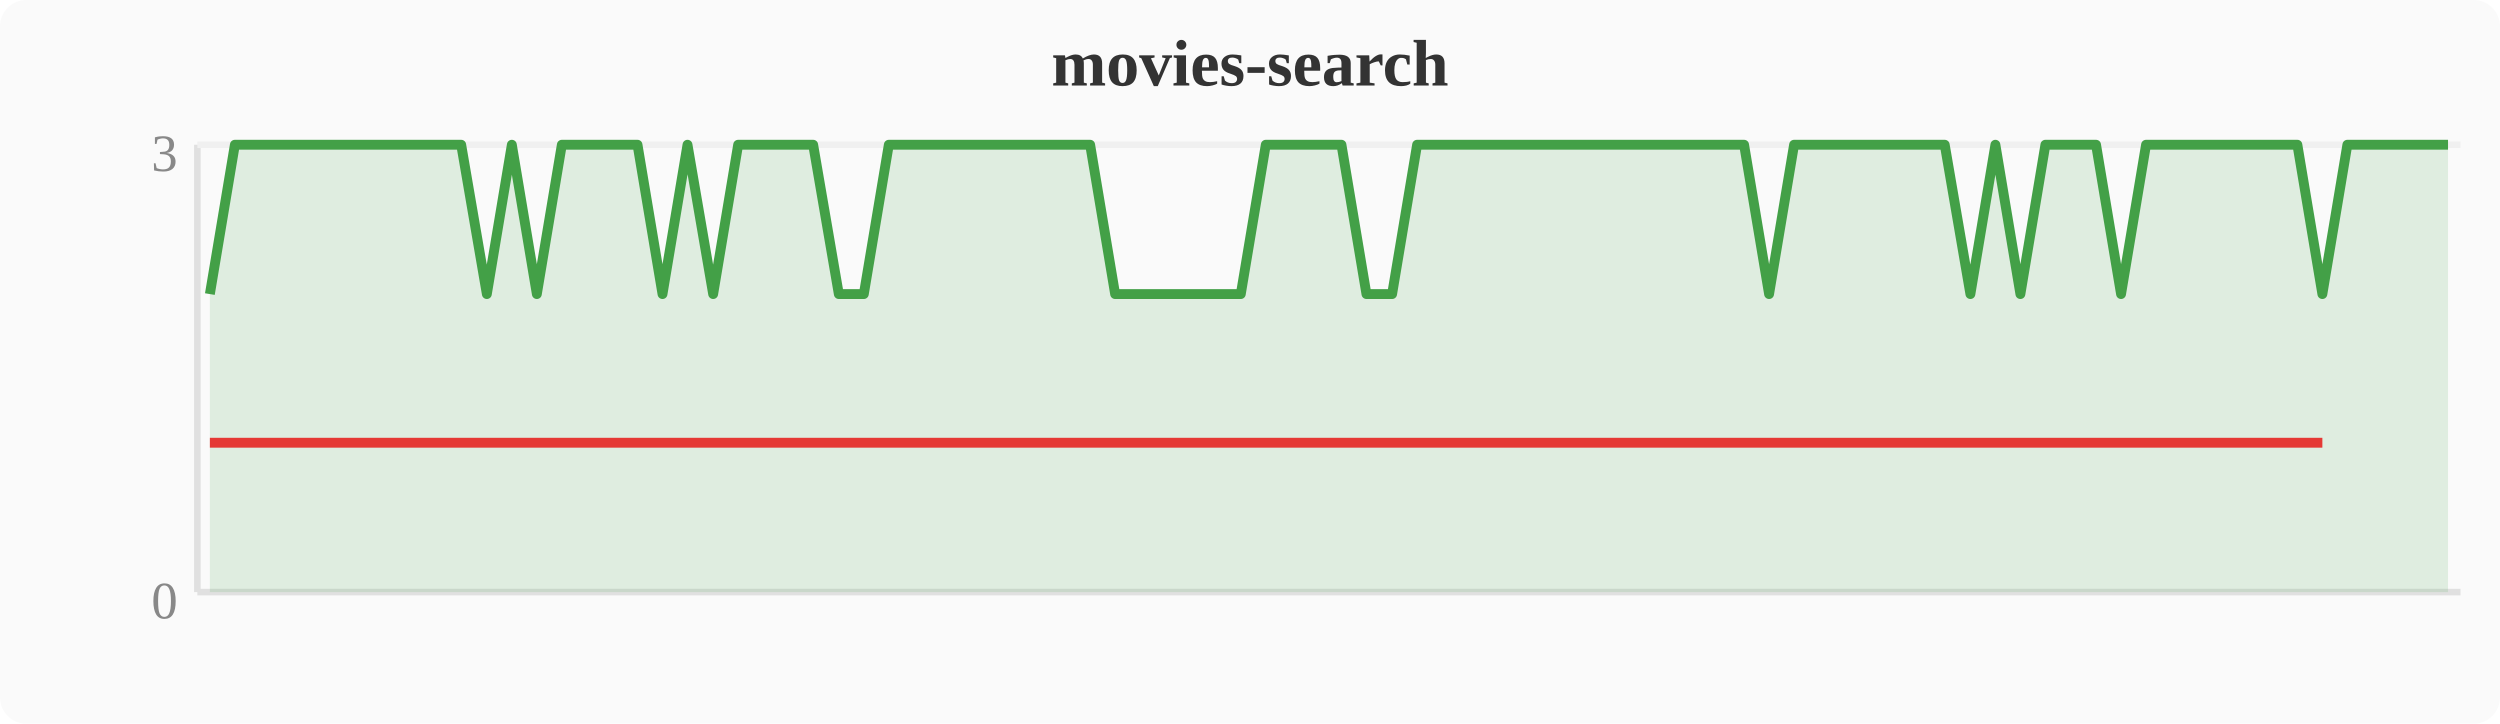
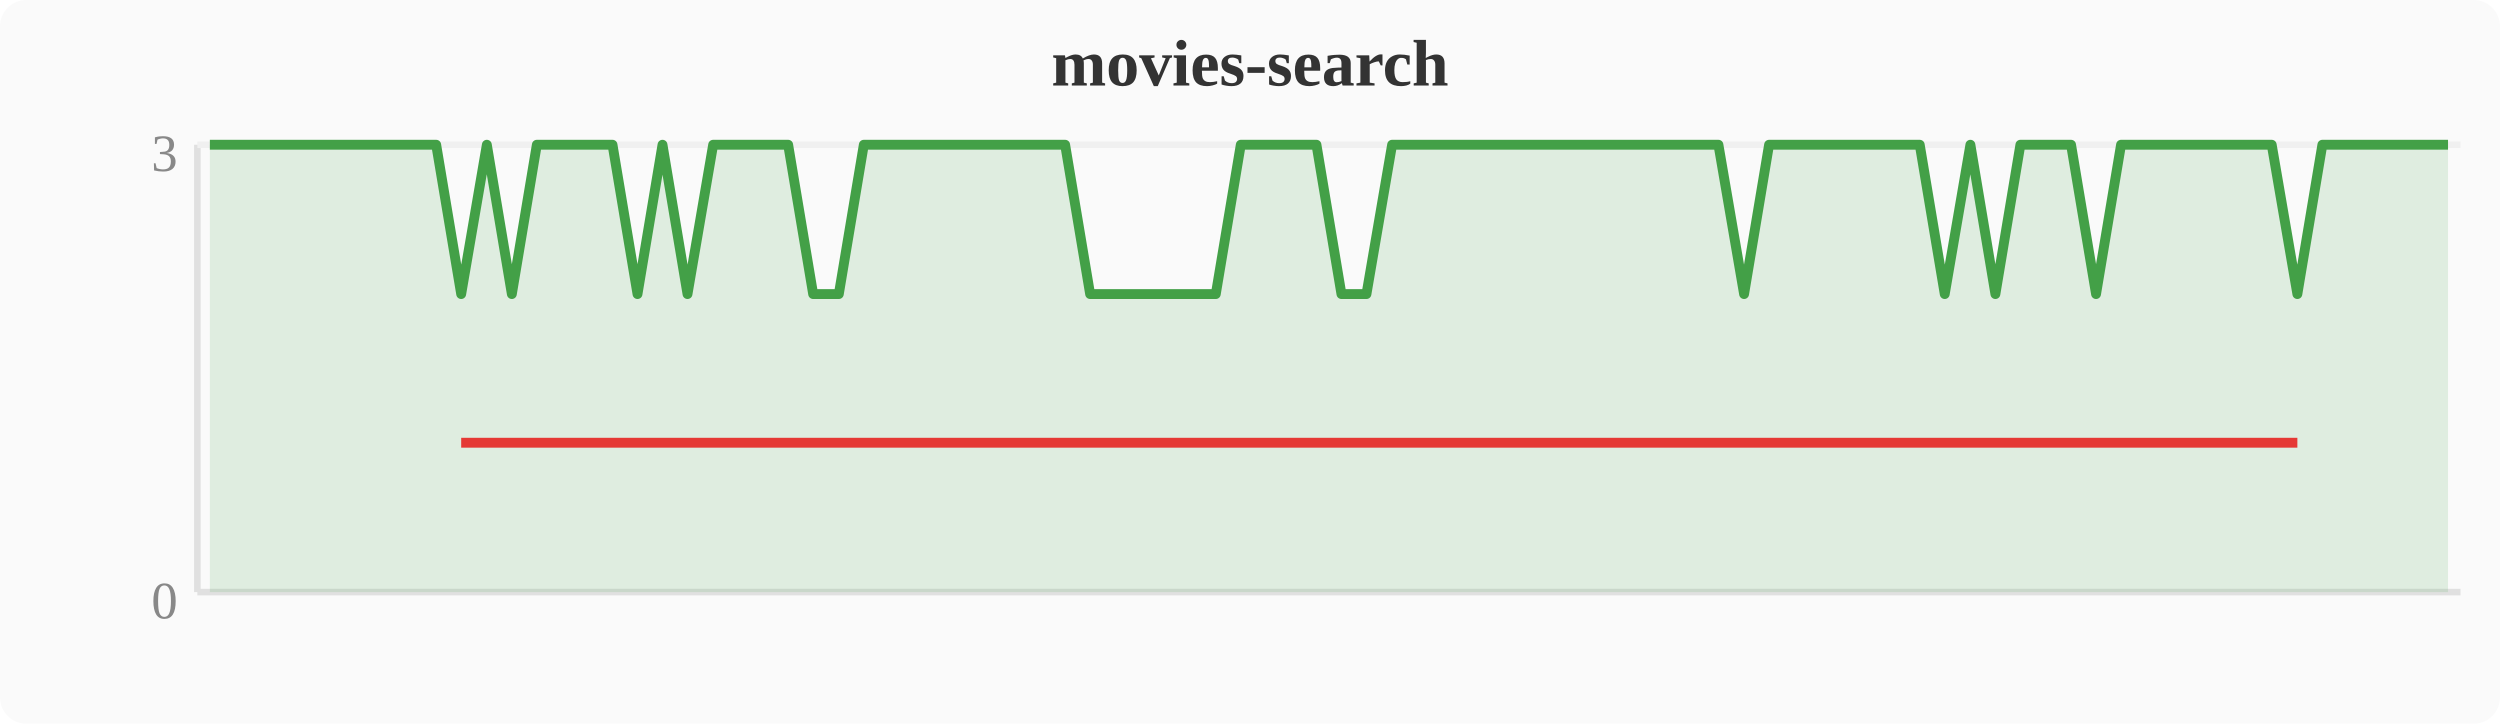
<svg xmlns="http://www.w3.org/2000/svg" width="380" height="110" viewBox="0 0 380 110">
  <rect width="380" height="110" fill="#fafafa" rx="4" />
  <text x="190" y="13" text-anchor="middle" font-size="10" font-weight="bold" fill="#333">movies-search</text>
  <line x1="30" y1="22" x2="30" y2="90" stroke="#e0e0e0" stroke-width="1" />
  <line x1="30" y1="90" x2="374" y2="90" stroke="#e0e0e0" stroke-width="1" />
  <line x1="30" y1="22" x2="374" y2="22" stroke="#f0f0f0" stroke-width="1" />
  <text x="27" y="94" text-anchor="end" font-size="8" fill="#888">0</text>
  <text x="27" y="26" text-anchor="end" font-size="8" fill="#888">3</text>
-   <polygon points="31.9,44.7 35.7,22.0 39.6,22.0 43.4,22.0 47.2,22.0 51.0,22.0 54.8,22.0 58.7,22.0 62.5,22.0 66.3,22.0 70.1,22.0 74.0,44.7 77.8,22.0 81.6,44.7 85.4,22.0 89.2,22.0 93.1,22.0 96.9,22.0 100.7,44.7 104.5,22.0 108.4,44.7 112.2,22.0 116.0,22.0 119.8,22.0 123.6,22.0 127.5,44.7 131.3,44.7 135.1,22.0 138.9,22.0 142.8,22.0 146.6,22.0 150.4,22.0 154.2,22.0 158.0,22.0 161.9,22.0 165.7,22.0 169.5,44.7 173.3,44.7 177.2,44.7 181.0,44.7 184.8,44.7 188.6,44.7 192.4,22.0 196.3,22.0 200.1,22.0 203.9,22.0 207.7,44.7 211.6,44.7 215.4,22.0 219.2,22.0 223.0,22.0 226.8,22.0 230.7,22.0 234.5,22.0 238.3,22.0 242.1,22.0 246.0,22.0 249.8,22.0 253.6,22.0 257.4,22.0 261.2,22.0 265.1,22.0 268.9,44.7 272.7,22.0 276.5,22.0 280.4,22.0 284.2,22.0 288.0,22.0 291.8,22.0 295.6,22.0 299.5,44.7 303.3,22.0 307.1,44.7 310.9,22.0 314.8,22.0 318.6,22.0 322.4,44.7 326.2,22.0 330.0,22.0 333.9,22.0 337.7,22.0 341.5,22.0 345.3,22.0 349.2,22.0 353.0,44.7 356.8,22.0 360.6,22.0 364.4,22.0 368.3,22.0 372.1,22.0 372.1,90 31.9,90" fill="#43a047" opacity="0.15" />
-   <polyline points="31.9,44.7 35.7,22.0 39.6,22.0 43.4,22.0 47.2,22.0 51.0,22.0 54.8,22.0 58.7,22.0 62.5,22.0 66.3,22.0 70.1,22.0 74.0,44.7 77.8,22.0 81.6,44.7 85.4,22.0 89.2,22.0 93.1,22.0 96.9,22.0 100.7,44.7 104.5,22.0 108.4,44.7 112.2,22.0 116.0,22.0 119.8,22.0 123.6,22.0 127.5,44.7 131.3,44.7 135.1,22.0 138.9,22.0 142.8,22.0 146.6,22.0 150.4,22.0 154.2,22.0 158.0,22.0 161.9,22.0 165.7,22.0 169.5,44.7 173.3,44.7 177.2,44.7 181.0,44.7 184.8,44.7 188.6,44.7 192.4,22.0 196.3,22.0 200.1,22.0 203.9,22.0 207.7,44.7 211.6,44.7 215.4,22.0 219.2,22.0 223.0,22.0 226.8,22.0 230.7,22.0 234.5,22.0 238.3,22.0 242.1,22.0 246.0,22.0 249.8,22.0 253.6,22.0 257.4,22.0 261.2,22.0 265.1,22.0 268.9,44.7 272.7,22.0 276.5,22.0 280.4,22.0 284.2,22.0 288.0,22.0 291.8,22.0 295.6,22.0 299.5,44.7 303.3,22.0 307.1,44.7 310.9,22.0 314.8,22.0 318.6,22.0 322.4,44.7 326.2,22.0 330.0,22.0 333.9,22.0 337.7,22.0 341.5,22.0 345.3,22.0 349.2,22.0 353.0,44.7 356.8,22.0 360.6,22.0 364.4,22.0 368.3,22.0 372.1,22.0" fill="none" stroke="#43a047" stroke-width="1.5" stroke-linejoin="round" />
-   <polyline points="31.9,67.3 74.0,67.3 81.6,67.3 100.7,67.3 108.4,67.3 127.5,67.3 131.3,67.3 169.5,67.3 173.3,67.3 177.2,67.3 181.0,67.3 184.8,67.3 188.6,67.3 207.7,67.3 211.6,67.3 268.9,67.3 299.5,67.3 307.1,67.3 322.4,67.3 353.0,67.3" fill="none" stroke="#e53935" stroke-width="1.5" stroke-linejoin="round" />
+   <polygon points="31.9,22.0 35.7,22.0 39.6,22.0 43.4,22.0 47.2,22.0 51.0,22.0 54.8,22.0 58.7,22.0 62.5,22.0 66.3,22.0 70.1,44.7 74.0,22.0 77.8,44.7 81.6,22.0 85.4,22.0 89.2,22.0 93.1,22.0 96.9,44.7 100.7,22.0 104.5,44.7 108.4,22.0 112.2,22.0 116.0,22.0 119.8,22.0 123.6,44.7 127.5,44.7 131.3,22.0 135.1,22.0 138.9,22.0 142.8,22.0 146.6,22.0 150.4,22.0 154.2,22.0 158.0,22.0 161.9,22.0 165.7,44.7 169.5,44.7 173.3,44.7 177.2,44.7 181.0,44.7 184.8,44.7 188.6,22.0 192.4,22.0 196.3,22.0 200.1,22.0 203.9,44.7 207.7,44.7 211.6,22.0 215.4,22.0 219.2,22.0 223.0,22.0 226.8,22.0 230.7,22.0 234.5,22.0 238.3,22.0 242.1,22.0 246.0,22.0 249.8,22.0 253.6,22.0 257.4,22.0 261.2,22.0 265.1,44.7 268.9,22.0 272.7,22.0 276.5,22.0 280.4,22.0 284.2,22.0 288.0,22.0 291.8,22.0 295.6,44.7 299.5,22.0 303.3,44.7 307.1,22.0 310.9,22.0 314.8,22.0 318.6,44.7 322.4,22.0 326.2,22.0 330.0,22.0 333.9,22.0 337.7,22.0 341.5,22.0 345.3,22.0 349.2,44.7 353.0,22.0 356.8,22.0 360.6,22.0 364.4,22.0 368.3,22.0 372.1,22.0 372.1,90 31.9,90" fill="#43a047" opacity="0.15" />
+   <polyline points="31.9,22.0 35.7,22.0 39.6,22.0 43.4,22.0 47.2,22.0 51.0,22.0 54.8,22.0 58.7,22.0 62.5,22.0 66.3,22.0 70.1,44.7 74.0,22.0 77.8,44.7 81.6,22.0 85.4,22.0 89.2,22.0 93.1,22.0 96.9,44.7 100.7,22.0 104.5,44.7 108.4,22.0 112.2,22.0 116.0,22.0 119.8,22.0 123.6,44.7 127.5,44.7 131.3,22.0 135.1,22.0 138.9,22.0 142.8,22.0 146.6,22.0 150.4,22.0 154.2,22.0 158.0,22.0 161.9,22.0 165.7,44.7 169.5,44.7 173.3,44.7 177.2,44.7 181.0,44.7 184.8,44.7 188.6,22.0 192.4,22.0 196.3,22.0 200.1,22.0 203.9,44.7 207.7,44.7 211.6,22.0 215.4,22.0 219.2,22.0 223.0,22.0 226.8,22.0 230.7,22.0 234.5,22.0 238.3,22.0 242.1,22.0 246.0,22.0 249.8,22.0 253.6,22.0 257.4,22.0 261.2,22.0 265.1,44.7 268.9,22.0 272.7,22.0 276.5,22.0 280.4,22.0 284.2,22.0 288.0,22.0 291.8,22.0 295.6,44.7 299.5,22.0 303.3,44.7 307.1,22.0 310.9,22.0 314.8,22.0 318.6,44.7 322.4,22.0 326.2,22.0 330.0,22.0 333.9,22.0 337.7,22.0 341.5,22.0 345.3,22.0 349.2,44.7 353.0,22.0 356.8,22.0 360.6,22.0 364.4,22.0 368.3,22.0 372.1,22.0" fill="none" stroke="#43a047" stroke-width="1.5" stroke-linejoin="round" />
+   <polyline points="70.1,67.3 77.8,67.3 96.9,67.3 104.5,67.3 123.6,67.3 127.5,67.3 165.7,67.3 169.5,67.3 173.3,67.3 177.2,67.3 181.0,67.3 184.8,67.3 203.9,67.3 207.7,67.3 265.1,67.3 295.6,67.3 303.3,67.3 318.6,67.3 349.2,67.3" fill="none" stroke="#e53935" stroke-width="1.5" stroke-linejoin="round" />
</svg>
